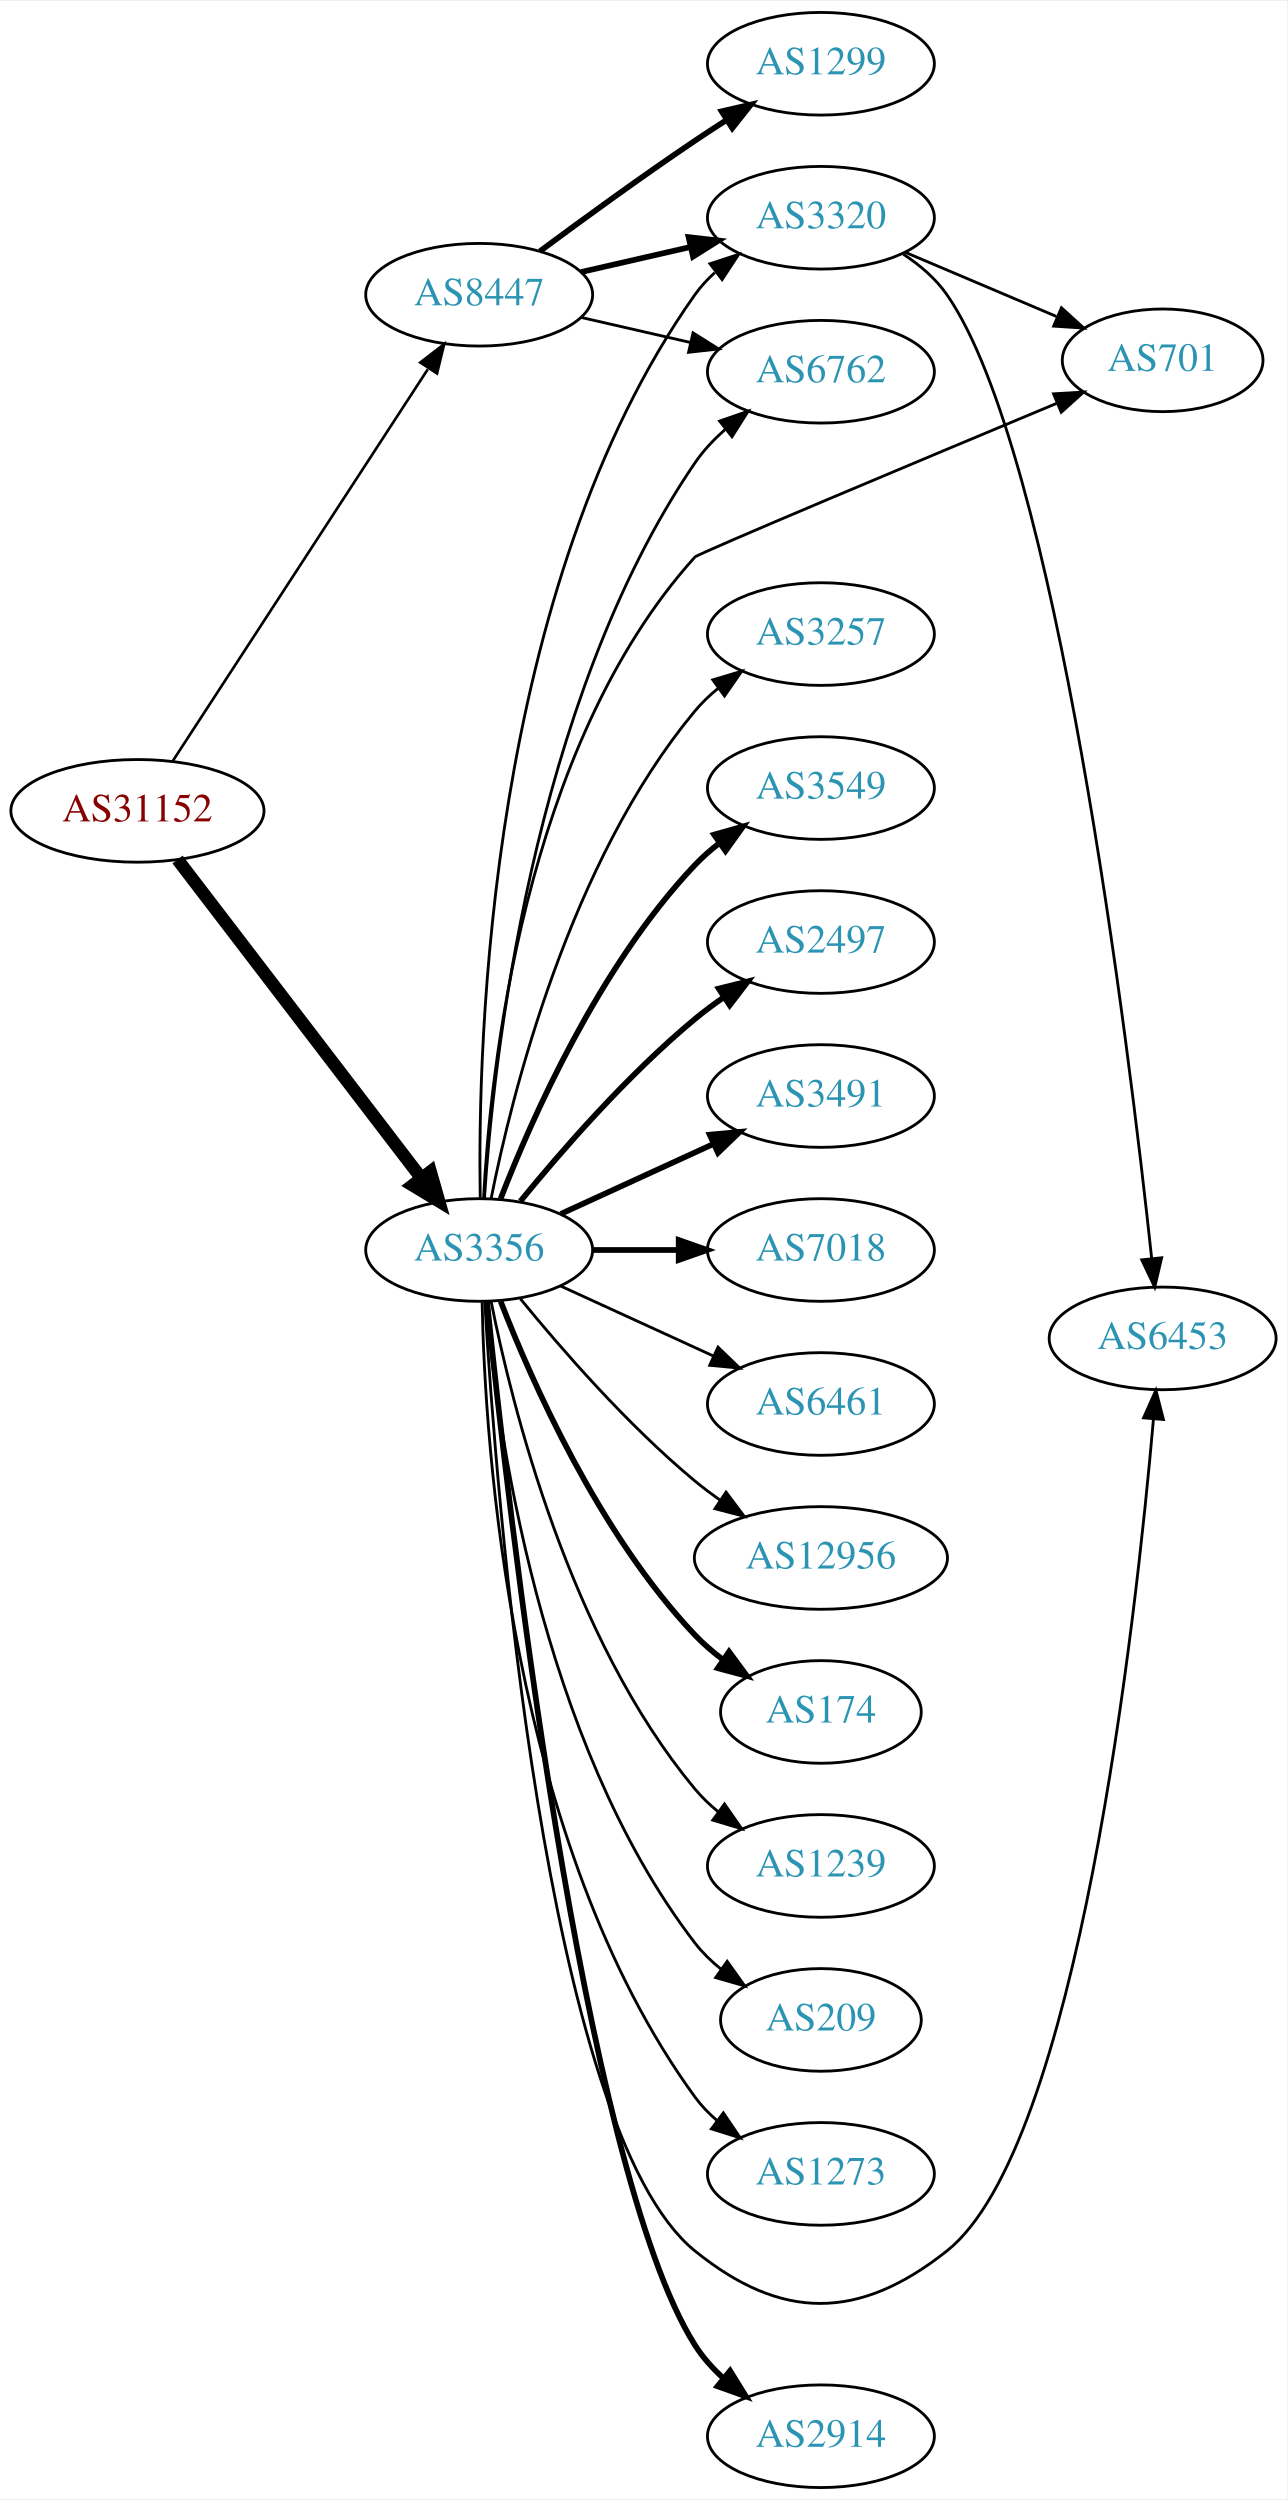
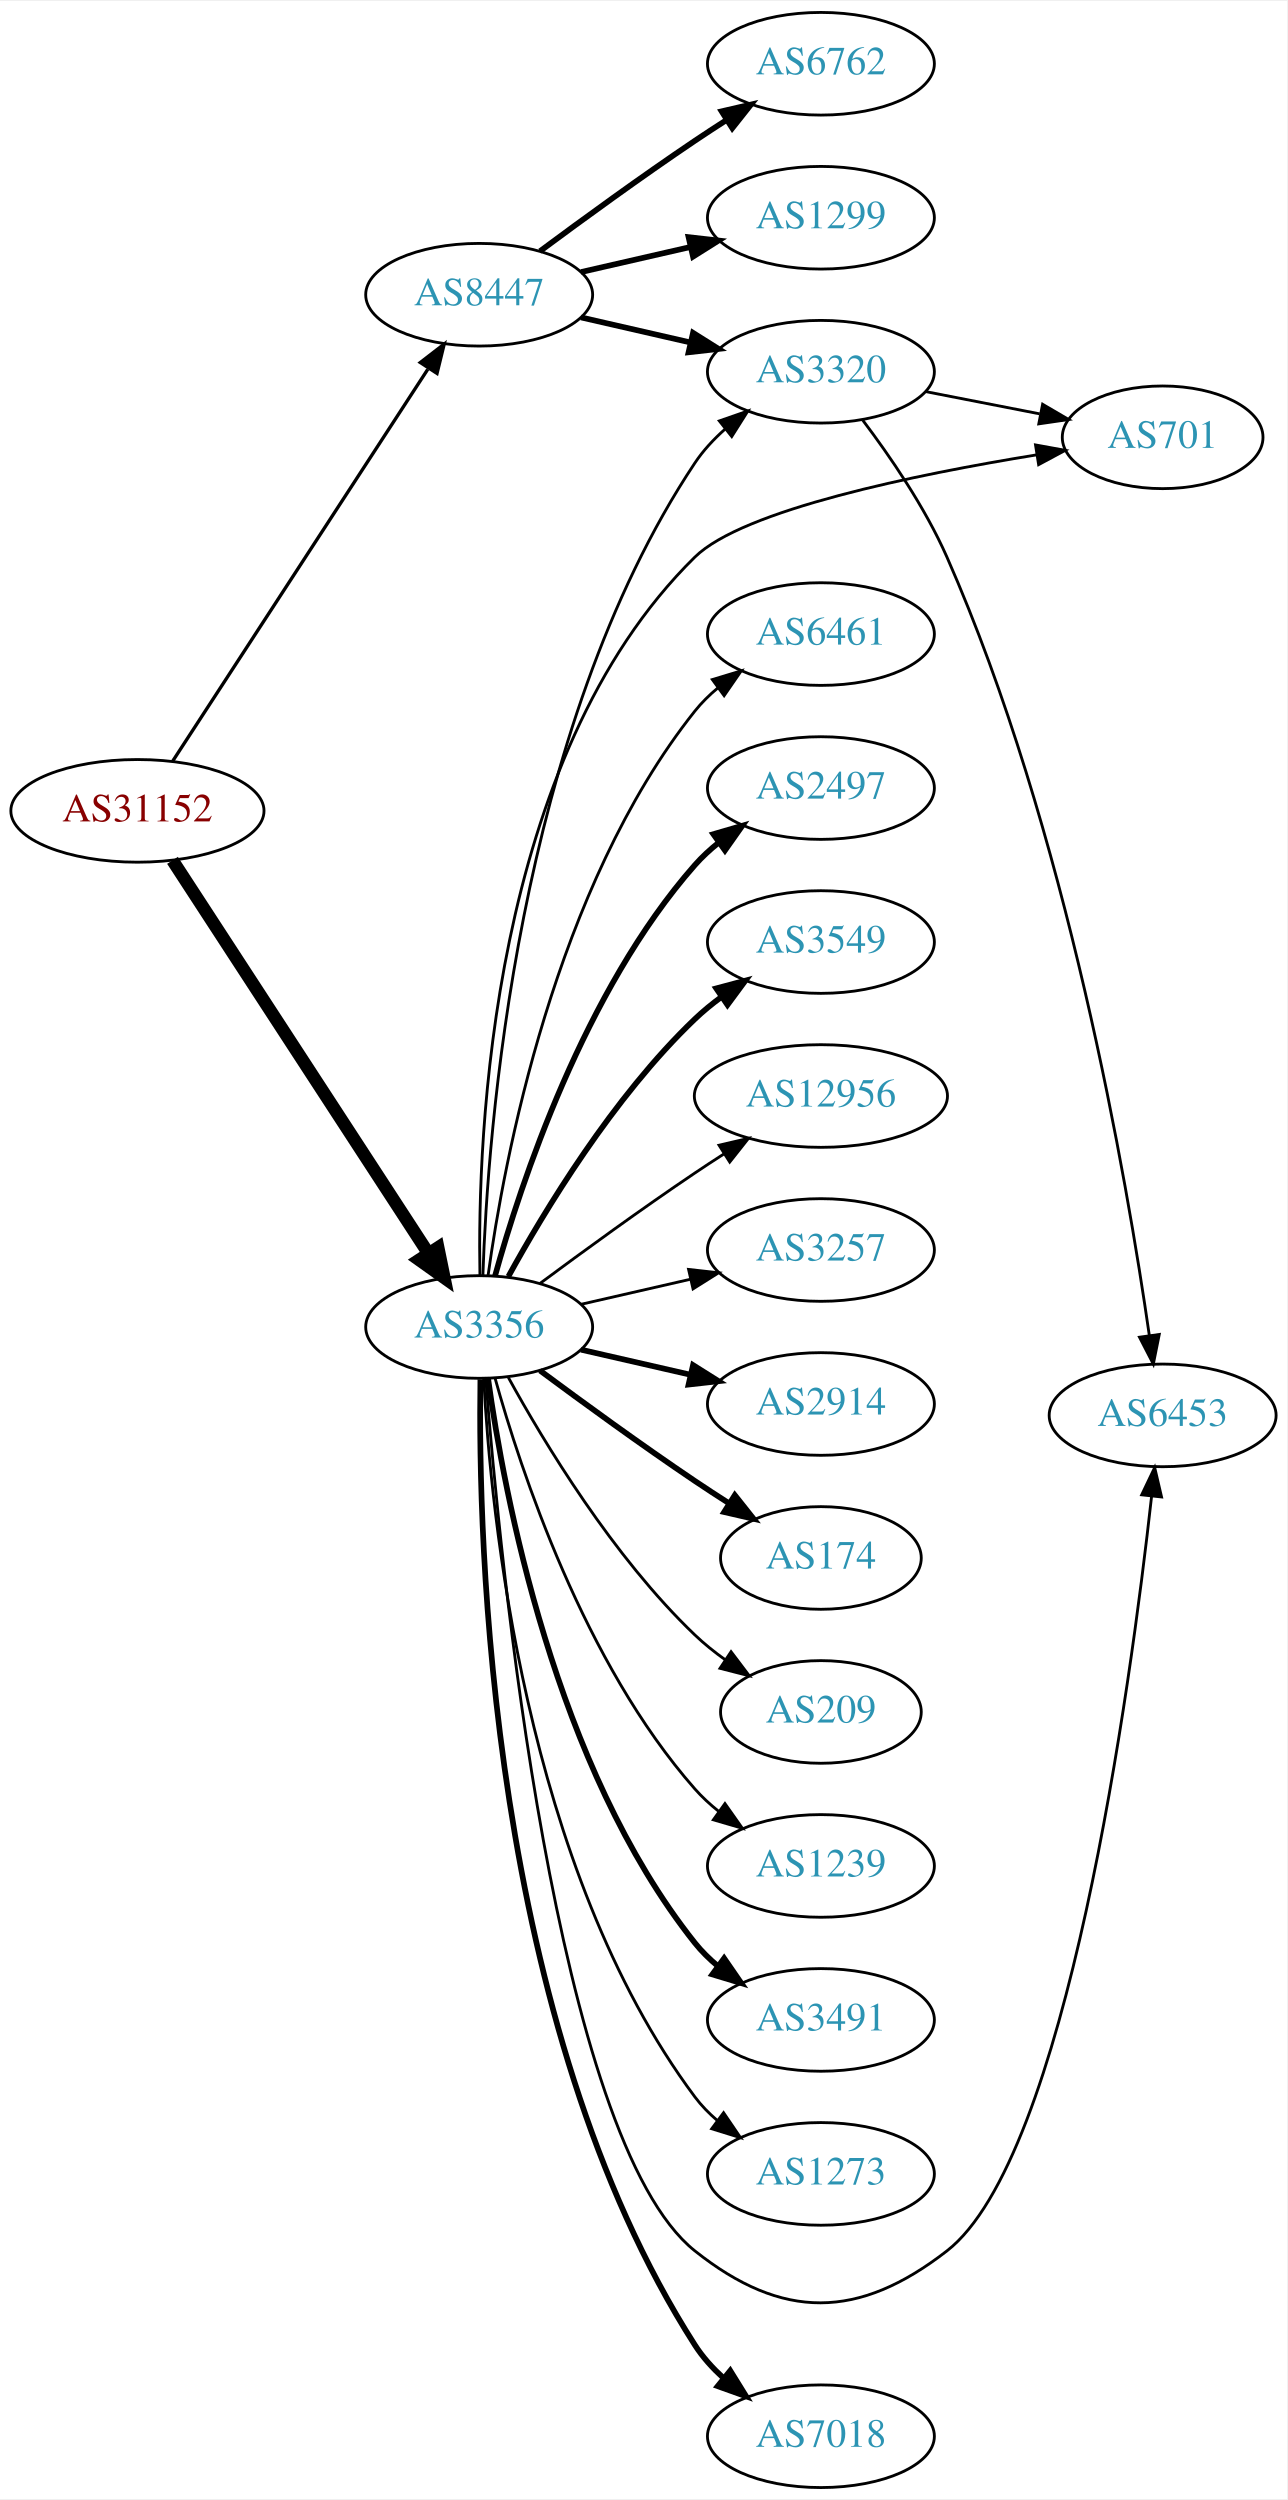
<svg xmlns="http://www.w3.org/2000/svg" xmlns:xlink="http://www.w3.org/1999/xlink" width="451pt" height="876pt" viewBox="0.00 0.00 451.37 876.00">
  <g id="graph0" class="graph" transform="scale(1 1) rotate(0) translate(4 872)">
    <polygon fill="white" stroke="none" points="-4,4 -4,-872 447.37,-872 447.37,4 -4,4" />
    <g id="node1" class="node">
      <g id="a_node1">
        <a xlink:href="/asn/31152" xlink:title="AS31152 ~ Engel Austria GmbH [AT]">
          <ellipse fill="#ffffff" stroke="black" cx="44.196" cy="-588" rx="44.393" ry="18" />
          <text text-anchor="middle" x="44.196" y="-584.3" font-family="Times,serif" font-size="14.00" fill="#880000">AS31152</text>
        </a>
      </g>
    </g>
    <g id="node2" class="node">
      <g id="a_node2">
        <a xlink:href="/asn/3356" xlink:title="AS3356 ~ Level 3 Parent, LLC [US]">
-           <ellipse fill="#ffffff" stroke="black" cx="164.039" cy="-434" rx="39.794" ry="18" />
-           <text text-anchor="middle" x="164.039" y="-430.3" font-family="Times,serif" font-size="14.00" fill="#2c94b3">AS3356</text>
+           <ellipse fill="#ffffff" stroke="black" cx="164.039" cy="-407" rx="39.794" ry="18" />
+           <text text-anchor="middle" x="164.039" y="-403.3" font-family="Times,serif" font-size="14.00" fill="#2c94b3">AS3356</text>
        </a>
      </g>
    </g>
    <g id="edge1" class="edge">
-       <path fill="none" stroke="black" stroke-width="4.5" d="M58.258,-570.931C78.963,-543.873 119.44,-490.976 143.575,-459.436" />
-       <polygon fill="black" stroke="black" stroke-width="4.5" points="146.969,-461.48 149.919,-451.146 140.715,-456.694 146.969,-461.48" />
+       <path fill="none" stroke="black" stroke-width="4.5" d="M56.495,-570.645C77.26,-538.751 121.594,-470.657 146.019,-433.141" />
+       <polygon fill="black" stroke="black" stroke-width="4.5" points="149.617,-434.831 151.774,-424.302 143.018,-430.534 149.617,-434.831" />
    </g>
    <g id="node3" class="node">
      <g id="a_node3">
        <a xlink:href="/asn/8447" xlink:title="AS8447 ~ A1 Telekom Austria AG [AT]">
          <ellipse fill="#ffffff" stroke="black" cx="164.039" cy="-769" rx="39.794" ry="18" />
          <text text-anchor="middle" x="164.039" y="-765.3" font-family="Times,serif" font-size="14.00" fill="#2c94b3">AS8447</text>
        </a>
      </g>
    </g>
    <g id="edge2" class="edge">
-       <path fill="none" stroke="black" stroke-width="0.938" d="M56.495,-605.355C77.26,-637.249 121.594,-705.343 146.019,-742.859" />
-       <polygon fill="black" stroke="black" stroke-width="0.938" points="143.384,-745.227 151.774,-751.698 149.251,-741.407 143.384,-745.227" />
+       <path fill="none" stroke="black" stroke-width="1.174" d="M56.495,-605.355C77.26,-637.249 121.594,-705.343 146.019,-742.859" />
+       <polygon fill="black" stroke="black" stroke-width="1.174" points="143.384,-745.227 151.774,-751.698 149.251,-741.407 143.384,-745.227" />
    </g>
    <g id="node4" class="node">
      <g id="a_node4">
-         <a xlink:href="/asn/174" xlink:title="AS174 ~ Cogent Communications [US]">
-           <ellipse fill="#ffffff" stroke="black" cx="283.881" cy="-272" rx="35.194" ry="18" />
-           <text text-anchor="middle" x="283.881" y="-268.3" font-family="Times,serif" font-size="14.00" fill="#2c94b3">AS174</text>
-         </a>
-       </g>
-     </g>
-     <g id="edge3" class="edge">
-       <path fill="none" stroke="black" stroke-width="2" d="M171.562,-416.006C182.312,-388.272 205.969,-334.571 239.685,-299 242.628,-295.895 246.001,-292.999 249.537,-290.345" />
-       <polygon fill="black" stroke="black" stroke-width="2" points="251.666,-293.129 257.956,-284.603 247.722,-287.346 251.666,-293.129" />
-     </g>
-     <g id="node5" class="node">
-       <g id="a_node5">
        <a xlink:href="/asn/1239" xlink:title="AS1239 ~ Sprint [US]">
          <ellipse fill="#ffffff" stroke="black" cx="283.881" cy="-218" rx="39.794" ry="18" />
          <text text-anchor="middle" x="283.881" y="-214.3" font-family="Times,serif" font-size="14.00" fill="#2c94b3">AS1239</text>
        </a>
      </g>
    </g>
+     <g id="edge3" class="edge">
+       <path fill="none" stroke="black" d="M169.612,-389.054C178.517,-357.005 200.801,-289.158 239.685,-245 242.169,-242.179 245.019,-239.551 248.044,-237.129" />
+       <polygon fill="black" stroke="black" points="250.23,-239.869 256.334,-231.209 246.162,-234.172 250.23,-239.869" />
+     </g>
+     <g id="node5" class="node">
+       <g id="a_node5">
+         <a xlink:href="/asn/3491" xlink:title="AS3491 ~ PCCW Global, Inc. [US]">
+           <ellipse fill="#ffffff" stroke="black" cx="283.881" cy="-164" rx="39.794" ry="18" />
+           <text text-anchor="middle" x="283.881" y="-160.3" font-family="Times,serif" font-size="14.00" fill="#2c94b3">AS3491</text>
+         </a>
+       </g>
+     </g>
    <g id="edge4" class="edge">
-       <path fill="none" stroke="black" d="M168.237,-415.927C175.401,-379.859 195.675,-297.875 239.685,-245 242.09,-242.111 244.886,-239.437 247.879,-236.987" />
-       <polygon fill="black" stroke="black" points="250.069,-239.723 256.122,-231.027 245.967,-234.05 250.069,-239.723" />
+       <path fill="none" stroke="black" stroke-width="2" d="M167.178,-388.83C172.678,-349.026 190.504,-252.767 239.685,-191 242.026,-188.06 244.781,-185.351 247.747,-182.879" />
+       <polygon fill="black" stroke="black" stroke-width="2" points="249.939,-185.612 255.953,-176.89 245.812,-179.958 249.939,-185.612" />
    </g>
    <g id="node6" class="node">
      <g id="a_node6">
        <a xlink:href="/asn/701" xlink:title="AS701 ~ UUNET [US]">
-           <ellipse fill="#ffffff" stroke="black" cx="403.724" cy="-746" rx="35.194" ry="18" />
-           <text text-anchor="middle" x="403.724" y="-742.3" font-family="Times,serif" font-size="14.00" fill="#2c94b3">AS701</text>
+           <ellipse fill="#ffffff" stroke="black" cx="403.724" cy="-719" rx="35.194" ry="18" />
+           <text text-anchor="middle" x="403.724" y="-715.3" font-family="Times,serif" font-size="14.00" fill="#2c94b3">AS701</text>
        </a>
      </g>
    </g>
    <g id="edge5" class="edge">
-       <path fill="none" stroke="black" d="M165.577,-452.056C167.835,-496.103 179.51,-610.33 239.685,-677 240.829,-678.267 318.989,-711.041 366.661,-730.957" />
-       <polygon fill="black" stroke="black" points="365.469,-734.252 376.045,-734.876 368.166,-727.793 365.469,-734.252" />
+       <path fill="none" stroke="black" d="M164.304,-425.134C163.39,-473.458 167.876,-606.444 239.685,-677 256.539,-693.56 317.129,-705.954 359.493,-712.84" />
+       <polygon fill="black" stroke="black" points="359.142,-716.328 369.565,-714.43 360.233,-709.413 359.142,-716.328" />
    </g>
    <g id="node7" class="node">
      <g id="a_node7">
-         <a xlink:href="/asn/2914" xlink:title="AS2914 ~ NTT America, Inc. [US]">
+         <a xlink:href="/asn/7018" xlink:title="AS7018 ~ AT&amp;T Services, Inc. [US]">
          <ellipse fill="#ffffff" stroke="black" cx="283.881" cy="-18" rx="39.794" ry="18" />
-           <text text-anchor="middle" x="283.881" y="-14.3" font-family="Times,serif" font-size="14.00" fill="#2c94b3">AS2914</text>
+           <text text-anchor="middle" x="283.881" y="-14.3" font-family="Times,serif" font-size="14.00" fill="#2c94b3">AS7018</text>
        </a>
      </g>
    </g>
    <g id="edge6" class="edge">
-       <path fill="none" stroke="black" stroke-width="2" d="M166.827,-415.735C173.712,-348.127 200.11,-112.761 239.685,-50 242.345,-45.781 245.777,-41.93 249.542,-38.475" />
-       <polygon fill="black" stroke="black" stroke-width="2" points="252.029,-40.966 257.599,-31.953 247.625,-35.525 252.029,-40.966" />
+       <path fill="none" stroke="black" stroke-width="2" d="M164.474,-388.611C163.623,-332.88 167.455,-162.772 239.685,-50 242.375,-45.8 245.824,-41.96 249.598,-38.511" />
+       <polygon fill="black" stroke="black" stroke-width="2" points="252.085,-41.001 257.662,-31.993 247.685,-35.557 252.085,-41.001" />
    </g>
    <g id="node8" class="node">
      <g id="a_node8">
-         <a xlink:href="/asn/3257" xlink:title="AS3257 ~ GTT [DE]">
-           <ellipse fill="#ffffff" stroke="black" cx="283.881" cy="-650" rx="39.794" ry="18" />
-           <text text-anchor="middle" x="283.881" y="-646.3" font-family="Times,serif" font-size="14.00" fill="#2c94b3">AS3257</text>
+         <a xlink:href="/asn/3320" xlink:title="AS3320 ~ DTAG [DE]">
+           <ellipse fill="#ffffff" stroke="black" cx="283.881" cy="-742" rx="39.794" ry="18" />
+           <text text-anchor="middle" x="283.881" y="-738.3" font-family="Times,serif" font-size="14.00" fill="#2c94b3">AS3320</text>
        </a>
      </g>
    </g>
    <g id="edge7" class="edge">
-       <path fill="none" stroke="black" d="M168.237,-452.073C175.401,-488.141 195.675,-570.125 239.685,-623 242.09,-625.889 244.886,-628.563 247.879,-631.013" />
-       <polygon fill="black" stroke="black" points="245.967,-633.95 256.122,-636.973 250.069,-628.277 245.967,-633.95" />
+       <path fill="none" stroke="black" d="M165.341,-425.069C166.988,-474.797 177.236,-616.199 239.685,-710 242.585,-714.355 246.286,-718.338 250.299,-721.902" />
+       <polygon fill="black" stroke="black" points="248.261,-724.753 258.27,-728.228 252.613,-719.27 248.261,-724.753" />
    </g>
    <g id="node9" class="node">
      <g id="a_node9">
-         <a xlink:href="/asn/3549" xlink:title="AS3549 ~ Level 3 Parent, LLC [US]">
-           <ellipse fill="#ffffff" stroke="black" cx="283.881" cy="-596" rx="39.794" ry="18" />
-           <text text-anchor="middle" x="283.881" y="-592.3" font-family="Times,serif" font-size="14.00" fill="#2c94b3">AS3549</text>
+         <a xlink:href="/asn/6461" xlink:title="AS6461 ~ Zayo Bandwidth [US]">
+           <ellipse fill="#ffffff" stroke="black" cx="283.881" cy="-650" rx="39.794" ry="18" />
+           <text text-anchor="middle" x="283.881" y="-646.3" font-family="Times,serif" font-size="14.00" fill="#2c94b3">AS6461</text>
        </a>
      </g>
    </g>
    <g id="edge8" class="edge">
-       <path fill="none" stroke="black" stroke-width="2" d="M171.562,-451.994C182.312,-479.728 205.969,-533.429 239.685,-569 242.271,-571.728 245.188,-574.294 248.257,-576.677" />
-       <polygon fill="black" stroke="black" stroke-width="2" points="246.411,-579.658 256.605,-582.543 250.435,-573.93 246.411,-579.658" />
+       <path fill="none" stroke="black" d="M167.178,-425.17C172.678,-464.974 190.504,-561.233 239.685,-623 242.026,-625.94 244.781,-628.649 247.747,-631.121" />
+       <polygon fill="black" stroke="black" points="245.812,-634.042 255.953,-637.11 249.939,-628.388 245.812,-634.042" />
    </g>
    <g id="node10" class="node">
      <g id="a_node10">
        <a xlink:href="/asn/2497" xlink:title="AS2497 ~ Internet Initiative Japan Inc. [JP]">
-           <ellipse fill="#ffffff" stroke="black" cx="283.881" cy="-542" rx="39.794" ry="18" />
-           <text text-anchor="middle" x="283.881" y="-538.3" font-family="Times,serif" font-size="14.00" fill="#2c94b3">AS2497</text>
+           <ellipse fill="#ffffff" stroke="black" cx="283.881" cy="-596" rx="39.794" ry="18" />
+           <text text-anchor="middle" x="283.881" y="-592.3" font-family="Times,serif" font-size="14.00" fill="#2c94b3">AS2497</text>
        </a>
      </g>
    </g>
    <g id="edge9" class="edge">
-       <path fill="none" stroke="black" stroke-width="2" d="M178.458,-451.065C192.572,-468.375 215.987,-495.345 239.685,-515 242.901,-517.668 246.402,-520.27 249.972,-522.741" />
-       <polygon fill="black" stroke="black" stroke-width="2" points="248.05,-525.666 258.329,-528.236 251.896,-519.817 248.05,-525.666" />
+       <path fill="none" stroke="black" stroke-width="2" d="M169.612,-424.946C178.517,-456.995 200.801,-524.842 239.685,-569 242.169,-571.821 245.019,-574.449 248.044,-576.871" />
+       <polygon fill="black" stroke="black" stroke-width="2" points="246.162,-579.828 256.334,-582.791 250.23,-574.131 246.162,-579.828" />
    </g>
    <g id="node11" class="node">
      <g id="a_node11">
-         <a xlink:href="/asn/3491" xlink:title="AS3491 ~ PCCW Global, Inc. [US]">
-           <ellipse fill="#ffffff" stroke="black" cx="283.881" cy="-488" rx="39.794" ry="18" />
-           <text text-anchor="middle" x="283.881" y="-484.3" font-family="Times,serif" font-size="14.00" fill="#2c94b3">AS3491</text>
+         <a xlink:href="/asn/3549" xlink:title="AS3549 ~ Level 3 Parent, LLC [US]">
+           <ellipse fill="#ffffff" stroke="black" cx="283.881" cy="-542" rx="39.794" ry="18" />
+           <text text-anchor="middle" x="283.881" y="-538.3" font-family="Times,serif" font-size="14.00" fill="#2c94b3">AS3549</text>
        </a>
      </g>
    </g>
    <g id="edge10" class="edge">
-       <path fill="none" stroke="black" stroke-width="2" d="M192.667,-446.661C208.624,-453.973 228.895,-463.261 246.178,-471.181" />
-       <polygon fill="black" stroke="black" stroke-width="2" points="244.876,-474.435 255.425,-475.419 247.793,-468.071 244.876,-474.435" />
+       <path fill="none" stroke="black" stroke-width="2" d="M174.28,-424.713C186.825,-447.561 211.002,-487.611 239.685,-515 242.553,-517.739 245.742,-520.347 249.051,-522.785" />
+       <polygon fill="black" stroke="black" stroke-width="2" points="247.175,-525.742 257.411,-528.477 251.114,-519.956 247.175,-525.742" />
    </g>
    <g id="node12" class="node">
      <g id="a_node12">
-         <a xlink:href="/asn/7018" xlink:title="AS7018 ~ AT&amp;T Services, Inc. [US]">
-           <ellipse fill="#ffffff" stroke="black" cx="283.881" cy="-434" rx="39.794" ry="18" />
-           <text text-anchor="middle" x="283.881" y="-430.3" font-family="Times,serif" font-size="14.00" fill="#2c94b3">AS7018</text>
+         <a xlink:href="/asn/12956" xlink:title="AS12956 ~ TELXIUS [ES]">
+           <ellipse fill="#ffffff" stroke="black" cx="283.881" cy="-488" rx="44.393" ry="18" />
+           <text text-anchor="middle" x="283.881" y="-484.3" font-family="Times,serif" font-size="14.00" fill="#2c94b3">AS12956</text>
        </a>
      </g>
    </g>
    <g id="edge11" class="edge">
-       <path fill="none" stroke="black" stroke-width="2" d="M203.951,-434C213.505,-434 223.854,-434 233.817,-434" />
-       <polygon fill="black" stroke="black" stroke-width="2" points="234.009,-437.5 244.009,-434 234.009,-430.5 234.009,-437.5" />
+       <path fill="none" stroke="black" d="M185.369,-422.277C200.231,-433.304 220.976,-448.407 239.685,-461 242.975,-463.215 246.438,-465.482 249.912,-467.715" />
+       <polygon fill="black" stroke="black" points="248.16,-470.748 258.479,-473.148 251.909,-464.837 248.16,-470.748" />
    </g>
    <g id="node13" class="node">
      <g id="a_node13">
-         <a xlink:href="/asn/6461" xlink:title="AS6461 ~ Zayo Bandwidth [US]">
-           <ellipse fill="#ffffff" stroke="black" cx="283.881" cy="-380" rx="39.794" ry="18" />
-           <text text-anchor="middle" x="283.881" y="-376.3" font-family="Times,serif" font-size="14.00" fill="#2c94b3">AS6461</text>
+         <a xlink:href="/asn/6453" xlink:title="AS6453 ~ TATA COMMUNICATIONS (AMERICA) INC [US]">
+           <ellipse fill="#ffffff" stroke="black" cx="403.724" cy="-376" rx="39.794" ry="18" />
+           <text text-anchor="middle" x="403.724" y="-372.3" font-family="Times,serif" font-size="14.00" fill="#2c94b3">AS6453</text>
        </a>
      </g>
    </g>
    <g id="edge12" class="edge">
-       <path fill="none" stroke="black" d="M192.667,-421.339C208.624,-414.027 228.895,-404.739 246.178,-396.819" />
-       <polygon fill="black" stroke="black" points="247.793,-399.929 255.425,-392.581 244.876,-393.565 247.793,-399.929" />
+       <path fill="none" stroke="black" d="M166.33,-389.018C171.209,-326.736 190.792,-121.909 239.685,-83 270.425,-58.537 297.058,-58.893 328.077,-83 370.087,-115.649 392.372,-280.313 399.828,-347.446" />
+       <polygon fill="black" stroke="black" points="396.383,-348.145 400.937,-357.711 403.343,-347.393 396.383,-348.145" />
    </g>
    <g id="node14" class="node">
      <g id="a_node14">
-         <a xlink:href="/asn/3320" xlink:title="AS3320 ~ DTAG [DE]">
-           <ellipse fill="#ffffff" stroke="black" cx="283.881" cy="-796" rx="39.794" ry="18" />
-           <text text-anchor="middle" x="283.881" y="-792.3" font-family="Times,serif" font-size="14.00" fill="#2c94b3">AS3320</text>
+         <a xlink:href="/asn/3257" xlink:title="AS3257 ~ GTT [DE]">
+           <ellipse fill="#ffffff" stroke="black" cx="283.881" cy="-434" rx="39.794" ry="18" />
+           <text text-anchor="middle" x="283.881" y="-430.3" font-family="Times,serif" font-size="14.00" fill="#2c94b3">AS3257</text>
        </a>
      </g>
    </g>
    <g id="edge13" class="edge">
-       <path fill="none" stroke="black" d="M164.41,-452.282C163.465,-506.101 167.246,-666.604 239.685,-769 241.677,-771.816 244.065,-774.4 246.681,-776.758" />
-       <polygon fill="black" stroke="black" points="244.981,-779.864 255.05,-783.16 249.234,-774.304 244.981,-779.864" />
+       <path fill="none" stroke="black" d="M199.758,-414.955C211.758,-417.704 225.379,-420.825 238.071,-423.733" />
+       <polygon fill="black" stroke="black" points="237.474,-427.187 248.003,-426.009 239.037,-420.364 237.474,-427.187" />
    </g>
    <g id="node15" class="node">
      <g id="a_node15">
-         <a xlink:href="/asn/12956" xlink:title="AS12956 ~ TELXIUS [ES]">
-           <ellipse fill="#ffffff" stroke="black" cx="283.881" cy="-326" rx="44.393" ry="18" />
-           <text text-anchor="middle" x="283.881" y="-322.3" font-family="Times,serif" font-size="14.00" fill="#2c94b3">AS12956</text>
+         <a xlink:href="/asn/2914" xlink:title="AS2914 ~ NTT America, Inc. [US]">
+           <ellipse fill="#ffffff" stroke="black" cx="283.881" cy="-380" rx="39.794" ry="18" />
+           <text text-anchor="middle" x="283.881" y="-376.3" font-family="Times,serif" font-size="14.00" fill="#2c94b3">AS2914</text>
        </a>
      </g>
    </g>
    <g id="edge14" class="edge">
-       <path fill="none" stroke="black" d="M178.458,-416.935C192.572,-399.625 215.987,-372.655 239.685,-353 242.423,-350.729 245.367,-348.506 248.384,-346.37" />
-       <polygon fill="black" stroke="black" points="250.61,-349.092 256.973,-340.621 246.716,-343.275 250.61,-349.092" />
+       <path fill="none" stroke="black" stroke-width="2" d="M199.758,-399.045C211.758,-396.296 225.379,-393.175 238.071,-390.267" />
+       <polygon fill="black" stroke="black" stroke-width="2" points="239.037,-393.636 248.003,-387.991 237.474,-386.813 239.037,-393.636" />
    </g>
    <g id="node16" class="node">
      <g id="a_node16">
-         <a xlink:href="/asn/6453" xlink:title="AS6453 ~ TATA COMMUNICATIONS (AMERICA) INC [US]">
-           <ellipse fill="#ffffff" stroke="black" cx="403.724" cy="-403" rx="39.794" ry="18" />
-           <text text-anchor="middle" x="403.724" y="-399.3" font-family="Times,serif" font-size="14.00" fill="#2c94b3">AS6453</text>
+         <a xlink:href="/asn/174" xlink:title="AS174 ~ Cogent Communications [US]">
+           <ellipse fill="#ffffff" stroke="black" cx="283.881" cy="-326" rx="35.194" ry="18" />
+           <text text-anchor="middle" x="283.881" y="-322.3" font-family="Times,serif" font-size="14.00" fill="#2c94b3">AS174</text>
        </a>
      </g>
    </g>
    <g id="edge15" class="edge">
-       <path fill="none" stroke="black" d="M165.996,-415.919C169.887,-350.217 186.909,-125.733 239.685,-83 270.217,-58.279 297.304,-58.579 328.077,-83 373.982,-119.429 394.284,-303.494 400.511,-374.761" />
-       <polygon fill="black" stroke="black" points="397.031,-375.139 401.361,-384.809 404.006,-374.55 397.031,-375.139" />
+       <path fill="none" stroke="black" stroke-width="2" d="M185.369,-391.723C200.231,-380.696 220.976,-365.593 239.685,-353 243.502,-350.431 247.552,-347.79 251.583,-345.214" />
+       <polygon fill="black" stroke="black" stroke-width="2" points="253.687,-348.025 260.277,-339.729 249.952,-342.105 253.687,-348.025" />
    </g>
    <g id="node17" class="node">
      <g id="a_node17">
        <a xlink:href="/asn/209" xlink:title="AS209 ~ CenturyLink Communications, LLC [US]">
-           <ellipse fill="#ffffff" stroke="black" cx="283.881" cy="-164" rx="35.194" ry="18" />
-           <text text-anchor="middle" x="283.881" y="-160.3" font-family="Times,serif" font-size="14.00" fill="#2c94b3">AS209</text>
+           <ellipse fill="#ffffff" stroke="black" cx="283.881" cy="-272" rx="35.194" ry="18" />
+           <text text-anchor="middle" x="283.881" y="-268.3" font-family="Times,serif" font-size="14.00" fill="#2c94b3">AS209</text>
        </a>
      </g>
    </g>
    <g id="edge16" class="edge">
-       <path fill="none" stroke="black" d="M166.323,-415.883C170.221,-372.668 185.238,-261.869 239.685,-191 242.292,-187.607 245.455,-184.533 248.873,-181.777" />
-       <polygon fill="black" stroke="black" points="251.011,-184.552 257.164,-175.927 246.976,-178.832 251.011,-184.552" />
+       <path fill="none" stroke="black" d="M174.28,-389.287C186.825,-366.439 211.002,-326.389 239.685,-299 242.939,-295.893 246.606,-292.954 250.393,-290.24" />
+       <polygon fill="black" stroke="black" points="252.37,-293.128 258.761,-284.678 248.495,-287.299 252.37,-293.128" />
    </g>
    <g id="node18" class="node">
      <g id="a_node18">
        <a xlink:href="/asn/1273" xlink:title="AS1273 ~ Vodafone Group PLC [EU]">
          <ellipse fill="#ffffff" stroke="black" cx="283.881" cy="-110" rx="39.794" ry="18" />
          <text text-anchor="middle" x="283.881" y="-106.3" font-family="Times,serif" font-size="14.00" fill="#2c94b3">AS1273</text>
        </a>
      </g>
    </g>
    <g id="edge17" class="edge">
-       <path fill="none" stroke="black" d="M165.071,-415.663C166.044,-365.921 174.763,-226.194 239.685,-137 241.897,-133.961 244.565,-131.187 247.477,-128.674" />
-       <polygon fill="black" stroke="black" points="249.672,-131.403 255.608,-122.627 245.495,-125.786 249.672,-131.403" />
+       <path fill="none" stroke="black" d="M165.63,-388.977C168.007,-342.588 179.925,-217.107 239.685,-137 241.933,-133.987 244.624,-131.231 247.551,-128.728" />
+       <polygon fill="black" stroke="black" points="249.746,-131.458 255.702,-122.697 245.582,-125.831 249.746,-131.458" />
+     </g>
+     <g id="edge20" class="edge">
+       <path fill="none" stroke="black" stroke-width="2" d="M199.758,-761.045C211.758,-758.296 225.379,-755.175 238.071,-752.267" />
+       <polygon fill="black" stroke="black" stroke-width="2" points="239.037,-755.636 248.003,-749.991 237.474,-748.813 239.037,-755.636" />
    </g>
    <g id="node19" class="node">
      <g id="a_node19">
-         <a xlink:href="/asn/6762" xlink:title="AS6762 ~ TELECOM ITALIA SPARKLE S.p.A. [IT]">
-           <ellipse fill="#ffffff" stroke="black" cx="283.881" cy="-742" rx="39.794" ry="18" />
-           <text text-anchor="middle" x="283.881" y="-738.3" font-family="Times,serif" font-size="14.00" fill="#2c94b3">AS6762</text>
+         <a xlink:href="/asn/1299" xlink:title="AS1299 ~ Telia Carrier [EU]">
+           <ellipse fill="#ffffff" stroke="black" cx="283.881" cy="-796" rx="39.794" ry="18" />
+           <text text-anchor="middle" x="283.881" y="-792.3" font-family="Times,serif" font-size="14.00" fill="#2c94b3">AS1299</text>
        </a>
      </g>
    </g>
    <g id="edge18" class="edge">
-       <path fill="none" stroke="black" d="M165.896,-452.146C168.904,-498.905 182.2,-625.734 239.685,-710 242.634,-714.322 246.363,-718.286 250.388,-721.841" />
-       <polygon fill="black" stroke="black" points="248.357,-724.697 258.369,-728.161 252.702,-719.209 248.357,-724.697" />
-     </g>
-     <g id="edge21" class="edge">
      <path fill="none" stroke="black" stroke-width="2" d="M199.758,-776.955C211.758,-779.704 225.379,-782.825 238.071,-785.733" />
      <polygon fill="black" stroke="black" stroke-width="2" points="237.474,-789.187 248.003,-788.009 239.037,-782.364 237.474,-789.187" />
    </g>
-     <g id="edge20" class="edge">
-       <path fill="none" stroke="black" d="M199.758,-761.045C211.758,-758.296 225.379,-755.175 238.071,-752.267" />
-       <polygon fill="black" stroke="black" points="239.037,-755.636 248.003,-749.991 237.474,-748.813 239.037,-755.636" />
-     </g>
    <g id="node20" class="node">
      <g id="a_node20">
-         <a xlink:href="/asn/1299" xlink:title="AS1299 ~ Telia Carrier [EU]">
+         <a xlink:href="/asn/6762" xlink:title="AS6762 ~ TELECOM ITALIA SPARKLE S.p.A. [IT]">
          <ellipse fill="#ffffff" stroke="black" cx="283.881" cy="-850" rx="39.794" ry="18" />
-           <text text-anchor="middle" x="283.881" y="-846.3" font-family="Times,serif" font-size="14.00" fill="#2c94b3">AS1299</text>
+           <text text-anchor="middle" x="283.881" y="-846.3" font-family="Times,serif" font-size="14.00" fill="#2c94b3">AS6762</text>
        </a>
      </g>
    </g>
    <g id="edge19" class="edge">
      <path fill="none" stroke="black" stroke-width="2" d="M185.369,-784.277C200.231,-795.304 220.976,-810.407 239.685,-823 243.234,-825.389 246.984,-827.839 250.733,-830.242" />
      <polygon fill="black" stroke="black" stroke-width="2" points="249.059,-833.325 259.381,-835.712 252.801,-827.409 249.059,-833.325" />
    </g>
+     <g id="edge21" class="edge">
+       <path fill="none" stroke="black" d="M320.558,-735.037C333.173,-732.575 347.48,-729.782 360.581,-727.225" />
+       <polygon fill="black" stroke="black" points="361.629,-730.587 370.773,-725.236 360.288,-723.716 361.629,-730.587" />
+     </g>
    <g id="edge22" class="edge">
-       <path fill="none" stroke="black" d="M313.408,-783.896C329.351,-777.132 349.384,-768.632 366.434,-761.397" />
-       <polygon fill="black" stroke="black" points="368.237,-764.435 376.075,-757.307 365.503,-757.991 368.237,-764.435" />
-     </g>
-     <g id="edge23" class="edge">
-       <path fill="none" stroke="black" d="M312.786,-783.212C318.598,-779.387 324.144,-774.667 328.077,-769 366.489,-713.65 391.722,-507.04 399.865,-431.172" />
-       <polygon fill="black" stroke="black" points="403.374,-431.272 400.942,-420.96 396.412,-430.538 403.374,-431.272" />
+       <path fill="none" stroke="black" d="M298.539,-725.019C308.056,-712.427 320.378,-694.484 328.077,-677 370.084,-581.609 391.246,-458.357 399.068,-403.935" />
+       <polygon fill="black" stroke="black" points="402.539,-404.385 400.456,-393.997 395.606,-403.416 402.539,-404.385" />
    </g>
  </g>
</svg>
